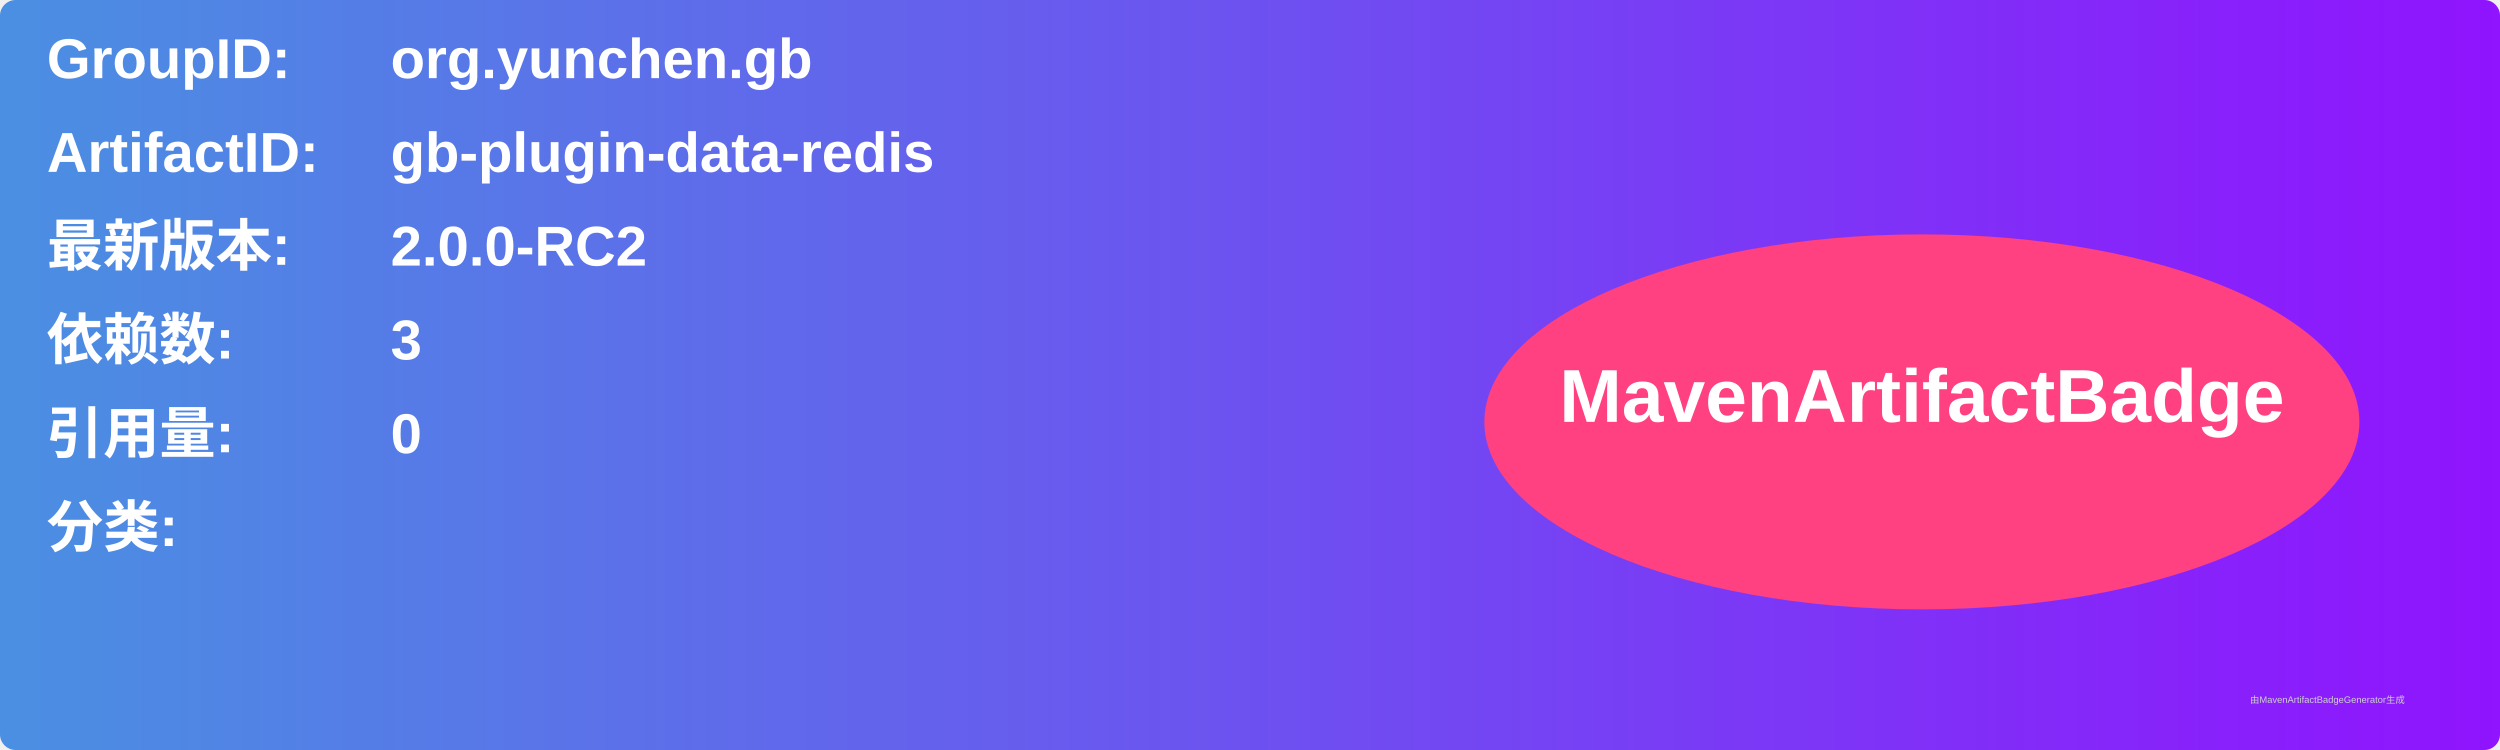
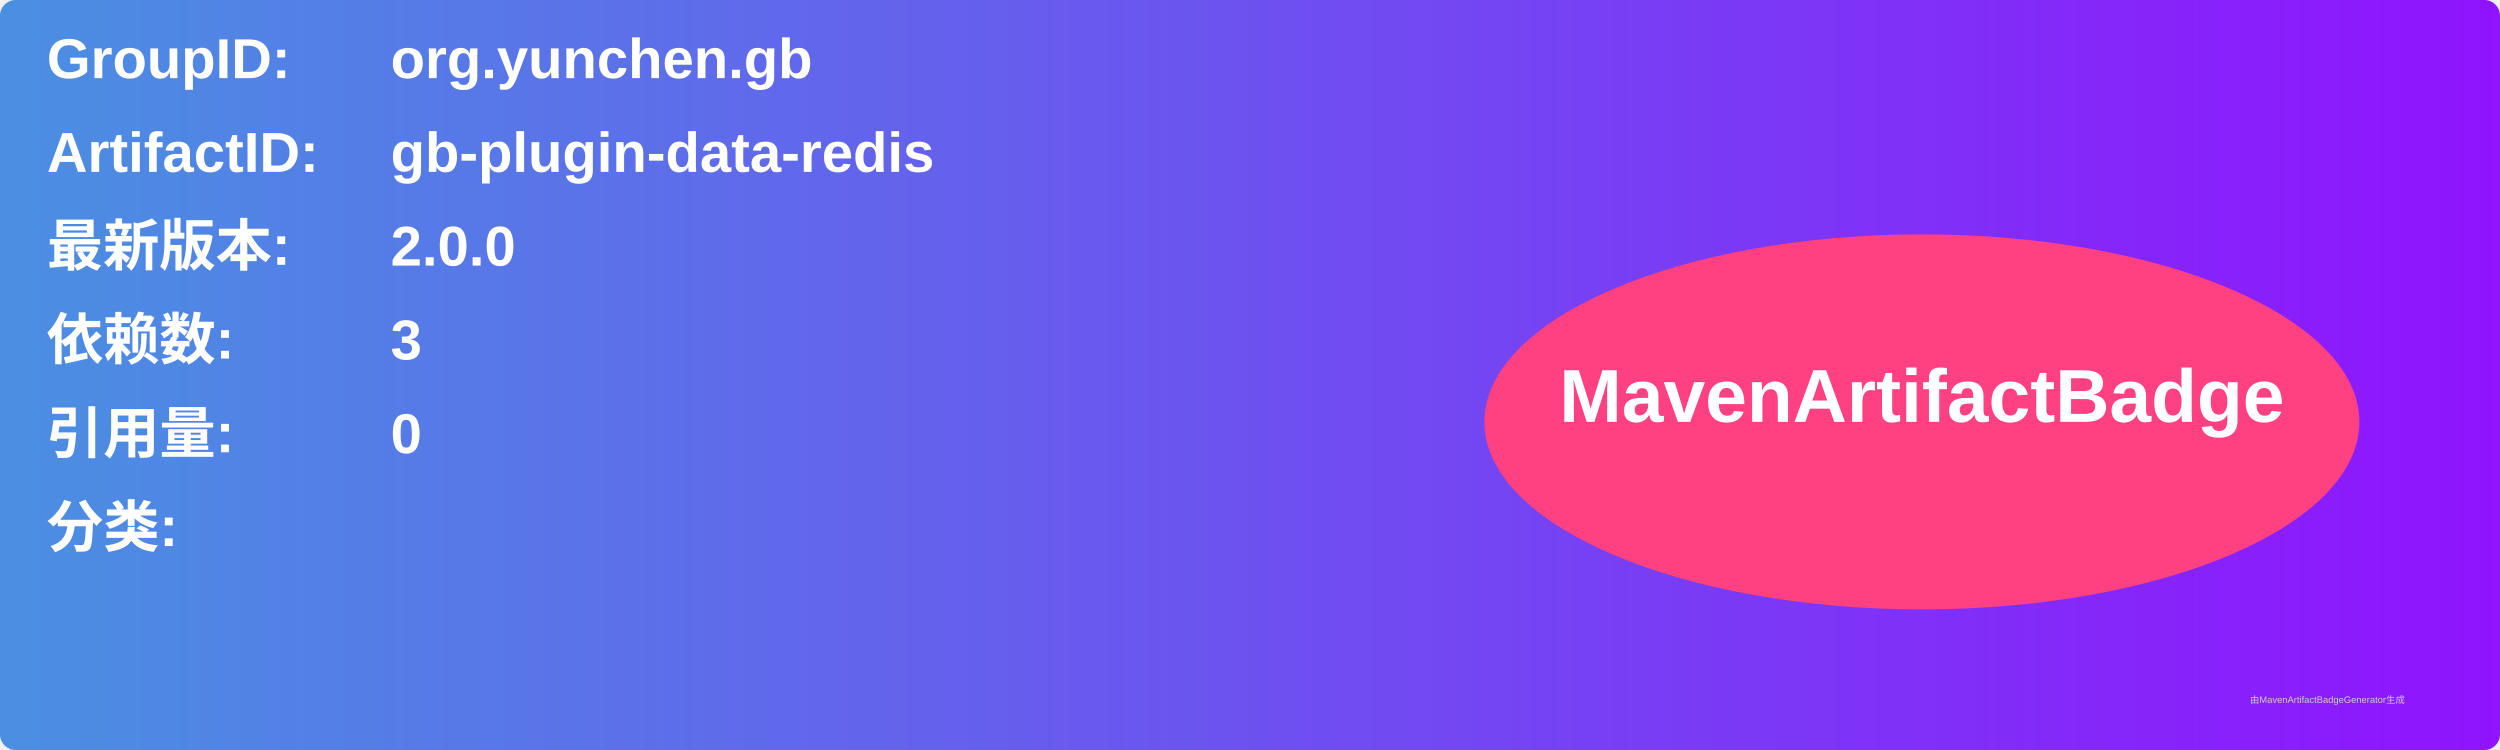
<svg xmlns="http://www.w3.org/2000/svg" width="800" height="240" viewBox="0 0 800 240">
  <linearGradient id="grad" x1="0%" y1="0%" x2="100%" y2="0%">
    <stop offset="0%" stop-color="#4a90e2" />
    <stop offset="100%" stop-color="#9013fe" />
  </linearGradient>
  <rect width="100%" height="100%" rx="5" ry="5" fill="url(#grad)" />
  <g transform="translate(15, 15)">
    <text x="0" y="10" font-family="Arial" font-size="18" fill="white" font-weight="bold" width="260">GroupID:</text>
    <text x="110" y="10" font-family="Arial" font-size="18" fill="white" font-weight="bold" width="460">org.yunchen.gb</text>
    <text x="0" y="40" font-family="Arial" font-size="18" fill="white" font-weight="bold" width="260">ArtifactID:</text>
    <text x="110" y="40" font-family="Arial" font-size="18" fill="white" font-weight="bold" width="460">gb-plugin-data-redis</text>
    <text x="0" y="70" font-family="Arial" font-size="18" fill="white" font-weight="bold">最新版本:</text>
    <text x="110" y="70" font-family="Arial" font-size="18" fill="white" font-weight="bold">
-       <tspan font-weight="bold">2.0.0-RC2</tspan>
+       <tspan font-weight="bold">2.0.0</tspan>
    </text>
    <text x="0" y="100" font-family="Arial" font-size="18" fill="white" font-weight="bold">依赖数: </text>
    <text x="110" y="100" font-family="Arial" font-size="18" fill="white">
      <tspan font-weight="bold">3</tspan>
    </text>
    <text x="0" y="130" font-family="Arial" font-size="18" fill="white" font-weight="bold">引用量: </text>
    <text x="110" y="130" font-family="Arial" font-size="18" fill="white">
      <tspan font-weight="bold">0</tspan>
    </text>
    <text x="0" y="160" font-family="Arial" font-size="18" fill="white" font-weight="bold">分类:</text>
    <text x="10" y="190" font-family="Arial" font-size="10" fill="white">
      <tspan font-weight="bold" />
    </text>
    <ellipse cx="600" cy="120" rx="140" ry="60" fill="#ff4081" />
    <text x="600" y="120" text-anchor="middle" font-family="Arial" font-size="24" fill="white" font-weight="bold">MavenArtifactBadge</text>
  </g>
  <text x="720" y="225" font-family="Arial" font-size="3" fill="#d0d0d0">由MavenArtifactBadgeGenerator生成</text>
</svg>
